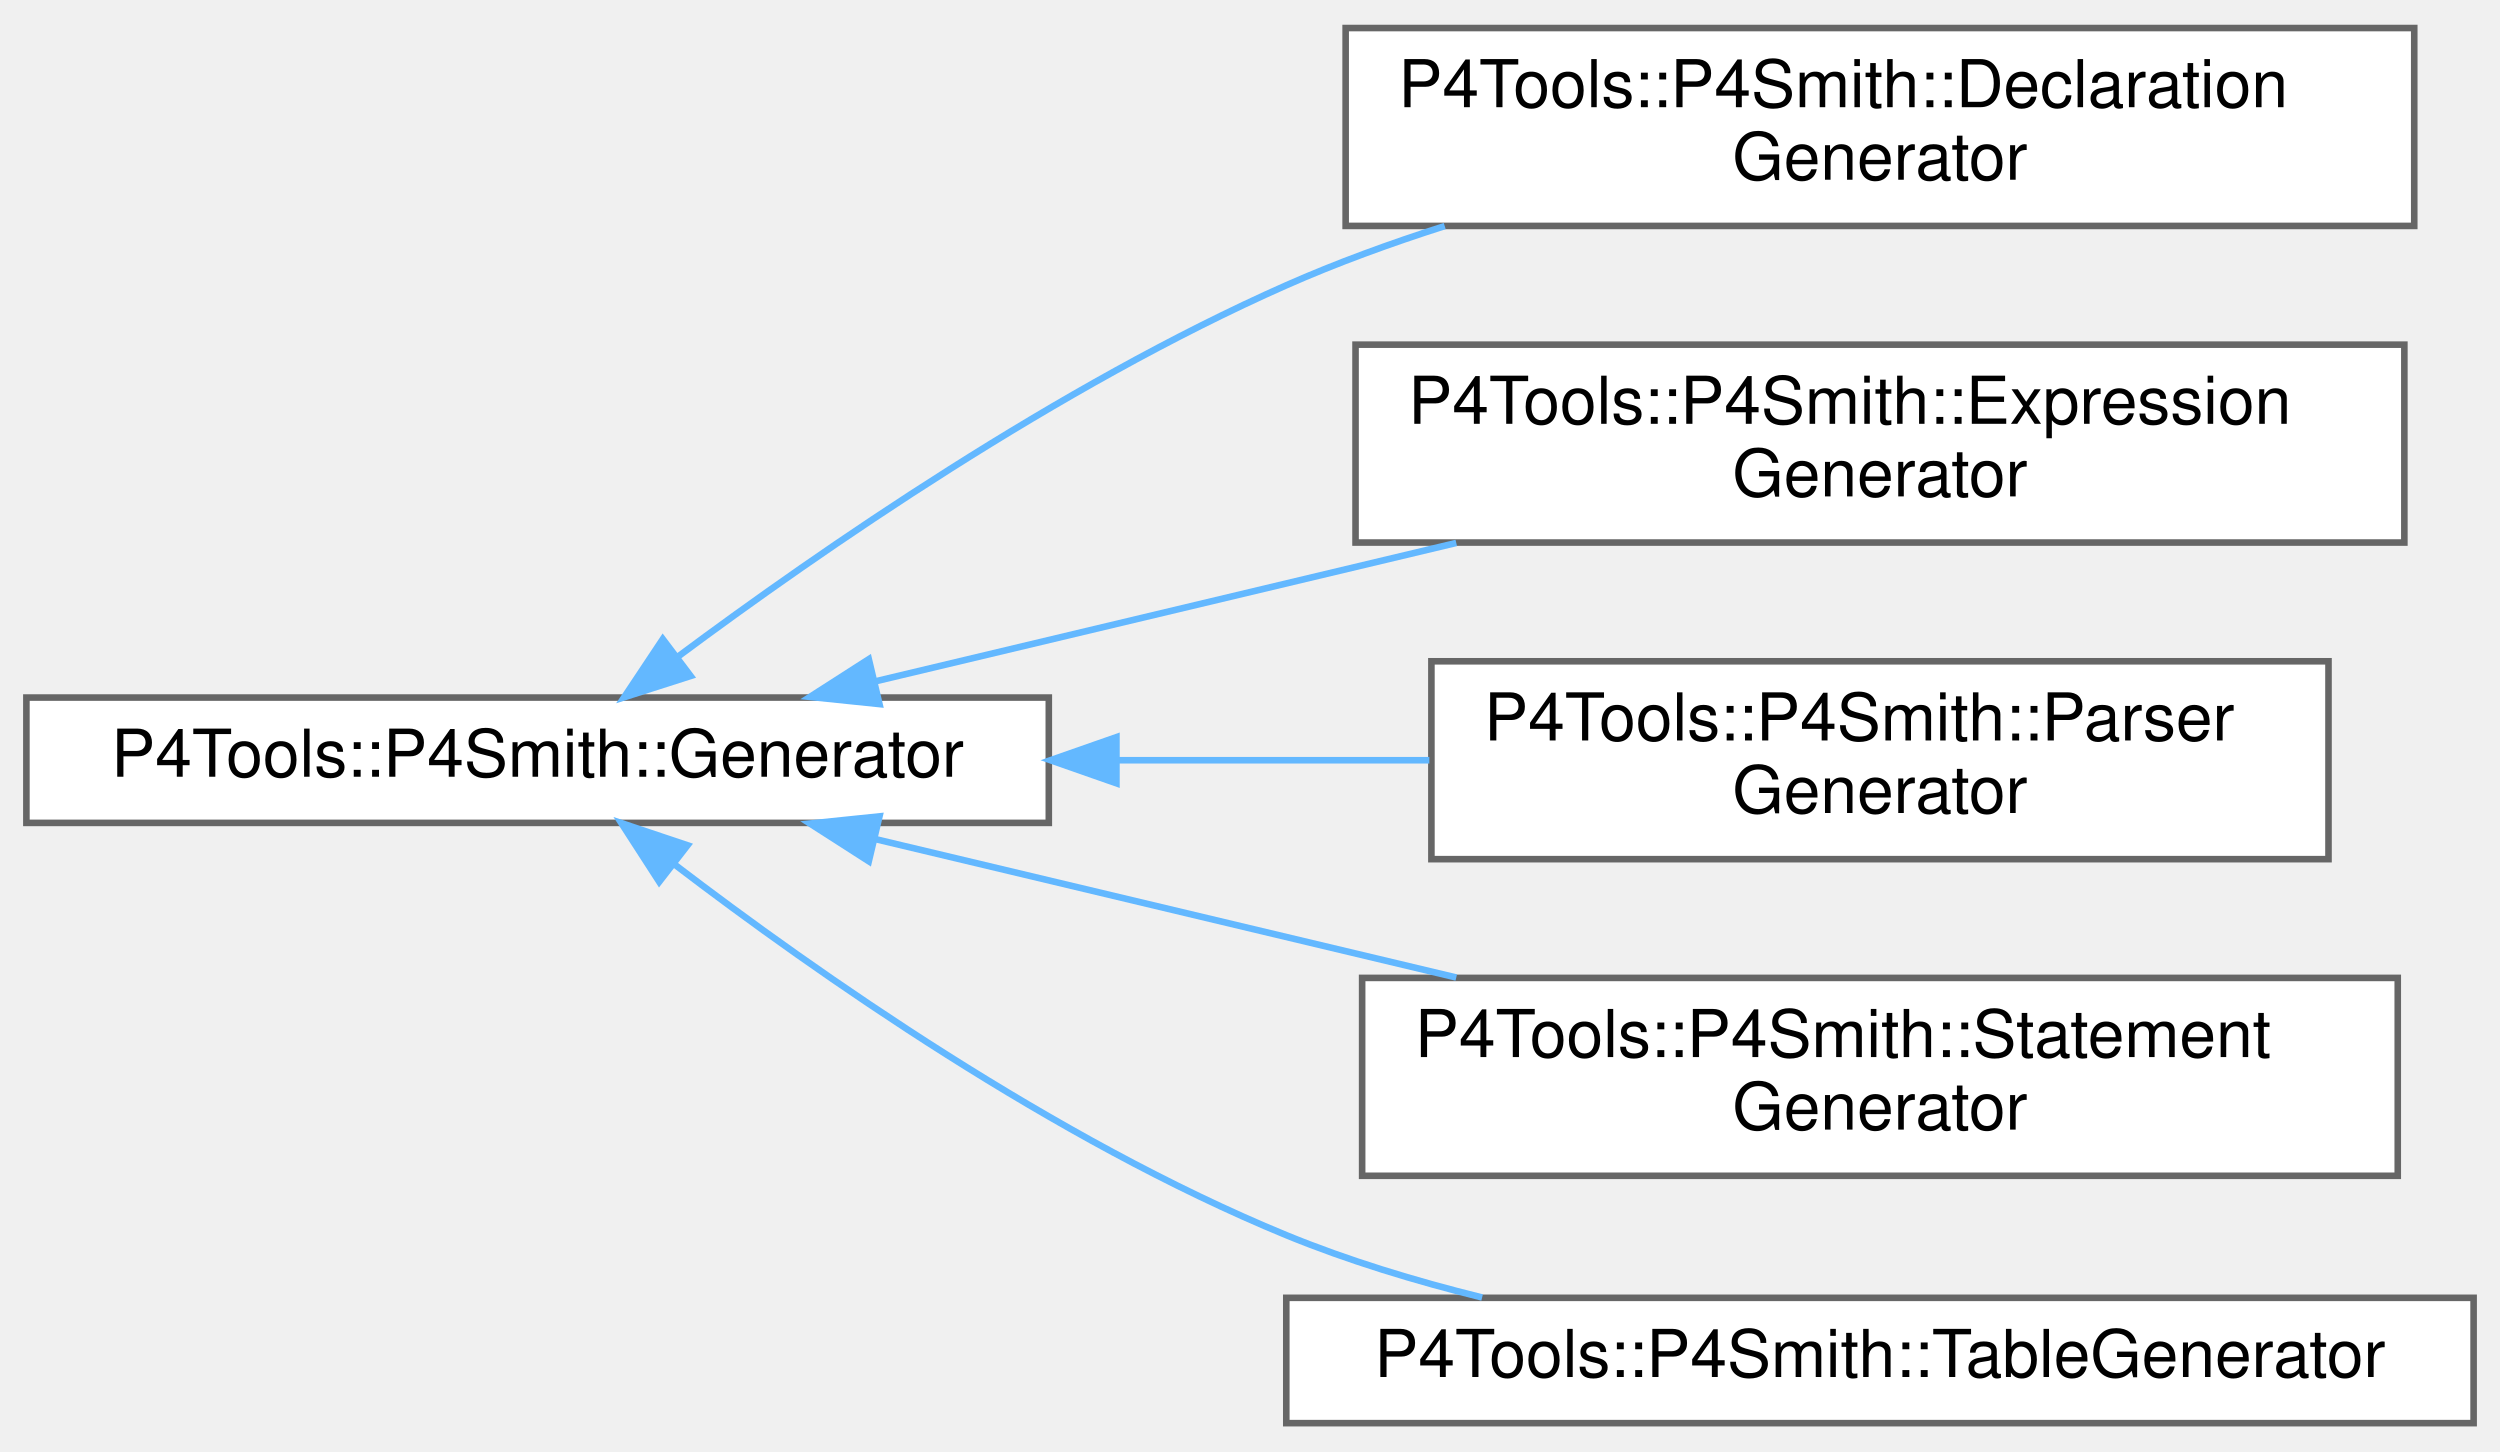
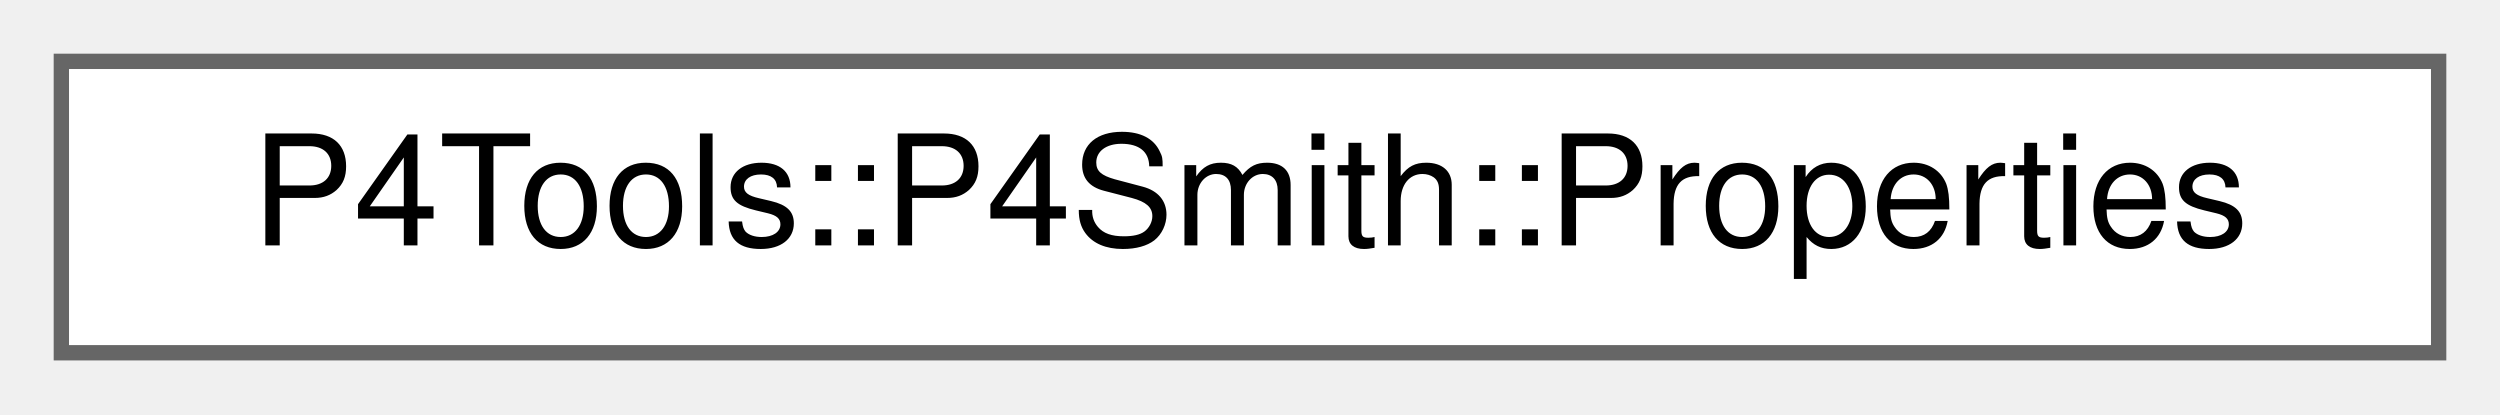
- <svg xmlns="http://www.w3.org/2000/svg" xmlns:xlink="http://www.w3.org/1999/xlink" width="379pt" height="220pt" viewBox="0.00 0.00 379.00 219.50">
-   <g id="graph0" class="graph" transform="scale(1 1) rotate(0) translate(4 215.5)">
+ <svg xmlns="http://www.w3.org/2000/svg" xmlns:xlink="http://www.w3.org/1999/xlink" width="163pt" height="27pt" viewBox="0.00 0.00 163.00 27.00">
+   <g id="graph0" class="graph" transform="scale(1 1) rotate(0) translate(4 23)">
    <g id="Node000000" class="node">
      <g id="a_Node000000">
-         <a xlink:href="class_p4_tools_1_1_p4_smith_1_1_generator.html" target="_top" xlink:title=" ">
-           <polygon fill="white" stroke="#666666" points="155,-110 0,-110 0,-91 155,-91 155,-110" />
-           <text text-anchor="middle" x="77.5" y="-98" font-family="Helvetica,sans-Serif" font-size="10.00">P4Tools::P4Smith::Generator</text>
-         </a>
-       </g>
-     </g>
-     <g id="Node000001" class="node">
-       <g id="a_Node000001">
-         <a xlink:href="class_p4_tools_1_1_p4_smith_1_1_declaration_generator.html" target="_top" xlink:title=" ">
-           <polygon fill="white" stroke="#666666" points="362,-211.5 200,-211.5 200,-181.5 362,-181.5 362,-211.5" />
-           <text text-anchor="start" x="208" y="-199.5" font-family="Helvetica,sans-Serif" font-size="10.00">P4Tools::P4Smith::Declaration</text>
-           <text text-anchor="middle" x="281" y="-188.5" font-family="Helvetica,sans-Serif" font-size="10.00">Generator</text>
-         </a>
-       </g>
-     </g>
-     <g id="edge1024_Node000000_Node000001" class="edge">
-       <g id="a_edge1024_Node000000_Node000001">
-         <a xlink:title=" ">
-           <path fill="none" stroke="#63b8ff" d="M98.73,-116.17C120.45,-132.33 156.52,-157.25 191,-172.5 198.61,-175.87 206.8,-178.85 215.02,-181.48" />
-           <polygon fill="#63b8ff" stroke="#63b8ff" points="100.7,-113.27 90.61,-110.04 96.48,-118.86 100.7,-113.27" />
-         </a>
-       </g>
-     </g>
-     <g id="Node000002" class="node">
-       <g id="a_Node000002">
-         <a xlink:href="class_p4_tools_1_1_p4_smith_1_1_expression_generator.html" target="_top" xlink:title=" ">
-           <polygon fill="white" stroke="#666666" points="360.5,-163.5 201.5,-163.5 201.5,-133.5 360.5,-133.5 360.5,-163.5" />
-           <text text-anchor="start" x="209.5" y="-151.5" font-family="Helvetica,sans-Serif" font-size="10.00">P4Tools::P4Smith::Expression</text>
-           <text text-anchor="middle" x="281" y="-140.5" font-family="Helvetica,sans-Serif" font-size="10.00">Generator</text>
-         </a>
-       </g>
-     </g>
-     <g id="edge1025_Node000000_Node000002" class="edge">
-       <g id="a_edge1025_Node000000_Node000002">
-         <a xlink:title=" ">
-           <path fill="none" stroke="#63b8ff" d="M128.67,-112.45C155.33,-118.8 188.37,-126.67 216.77,-133.44" />
-           <polygon fill="#63b8ff" stroke="#63b8ff" points="129.33,-109.01 118.79,-110.1 127.71,-115.82 129.33,-109.01" />
-         </a>
-       </g>
-     </g>
-     <g id="Node000003" class="node">
-       <g id="a_Node000003">
-         <a xlink:href="class_p4_tools_1_1_p4_smith_1_1_parser_generator.html" target="_top" xlink:title=" ">
-           <polygon fill="white" stroke="#666666" points="349,-115.5 213,-115.5 213,-85.5 349,-85.5 349,-115.5" />
-           <text text-anchor="start" x="221" y="-103.5" font-family="Helvetica,sans-Serif" font-size="10.00">P4Tools::P4Smith::Parser</text>
-           <text text-anchor="middle" x="281" y="-92.5" font-family="Helvetica,sans-Serif" font-size="10.00">Generator</text>
-         </a>
-       </g>
-     </g>
-     <g id="edge1026_Node000000_Node000003" class="edge">
-       <g id="a_edge1026_Node000000_Node000003">
-         <a xlink:title=" ">
-           <path fill="none" stroke="#63b8ff" d="M165.54,-100.5C181.33,-100.5 197.57,-100.5 212.69,-100.5" />
-           <polygon fill="#63b8ff" stroke="#63b8ff" points="165.25,-97 155.25,-100.5 165.25,-104 165.25,-97" />
-         </a>
-       </g>
-     </g>
-     <g id="Node000004" class="node">
-       <g id="a_Node000004">
-         <a xlink:href="class_p4_tools_1_1_p4_smith_1_1_statement_generator.html" target="_top" xlink:title=" ">
-           <polygon fill="white" stroke="#666666" points="359.5,-67.5 202.5,-67.5 202.5,-37.5 359.5,-37.5 359.5,-67.5" />
-           <text text-anchor="start" x="210.5" y="-55.5" font-family="Helvetica,sans-Serif" font-size="10.00">P4Tools::P4Smith::Statement</text>
-           <text text-anchor="middle" x="281" y="-44.5" font-family="Helvetica,sans-Serif" font-size="10.00">Generator</text>
-         </a>
-       </g>
-     </g>
-     <g id="edge1027_Node000000_Node000004" class="edge">
-       <g id="a_edge1027_Node000000_Node000004">
-         <a xlink:title=" ">
-           <path fill="none" stroke="#63b8ff" d="M128.67,-88.55C155.33,-82.2 188.37,-74.33 216.77,-67.56" />
-           <polygon fill="#63b8ff" stroke="#63b8ff" points="127.71,-85.18 118.79,-90.9 129.33,-91.99 127.71,-85.18" />
-         </a>
-       </g>
-     </g>
-     <g id="Node000005" class="node">
-       <g id="a_Node000005">
-         <a xlink:href="class_p4_tools_1_1_p4_smith_1_1_table_generator.html" target="_top" xlink:title=" ">
-           <polygon fill="white" stroke="#666666" points="371,-19 191,-19 191,0 371,0 371,-19" />
-           <text text-anchor="middle" x="281" y="-7" font-family="Helvetica,sans-Serif" font-size="10.00">P4Tools::P4Smith::TableGenerator</text>
-         </a>
-       </g>
-     </g>
-     <g id="edge1028_Node000000_Node000005" class="edge">
-       <g id="a_edge1028_Node000000_Node000005">
-         <a xlink:title=" ">
-           <path fill="none" stroke="#63b8ff" d="M98.22,-84.73C119.78,-68.27 155.94,-42.91 191,-28.5 200.35,-24.66 210.59,-21.55 220.69,-19.05" />
-           <polygon fill="#63b8ff" stroke="#63b8ff" points="95.94,-82.07 90.19,-90.97 100.23,-87.6 95.94,-82.07" />
+         <a xlink:href="struct_p4_tools_1_1_p4_smith_1_1_properties.html" target="_top" xlink:title=" ">
+           <polygon fill="white" stroke="#666666" points="155,-19 0,-19 0,0 155,0 155,-19" />
+           <text text-anchor="middle" x="77.5" y="-7" font-family="Helvetica,sans-Serif" font-size="10.00">P4Tools::P4Smith::Properties</text>
        </a>
      </g>
    </g>
  </g>
</svg>
